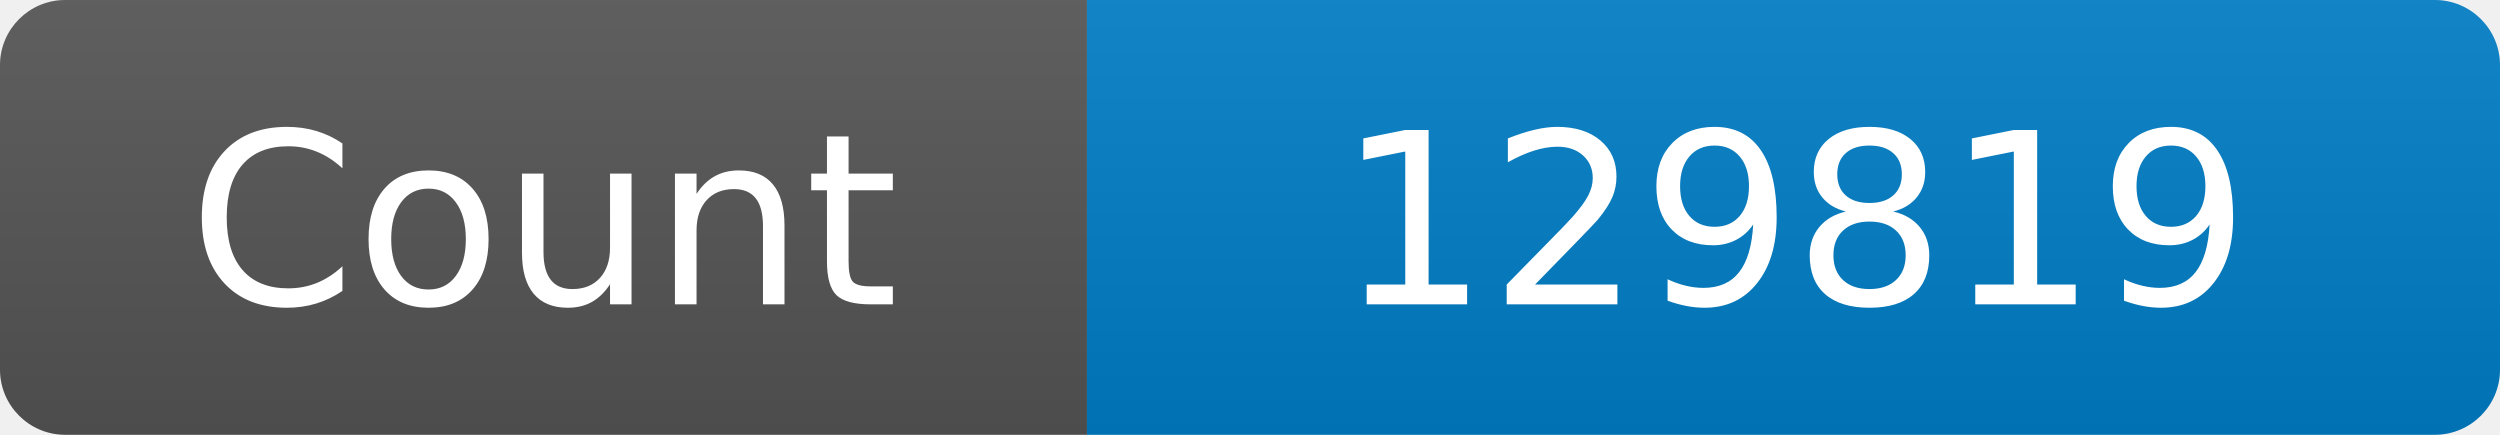
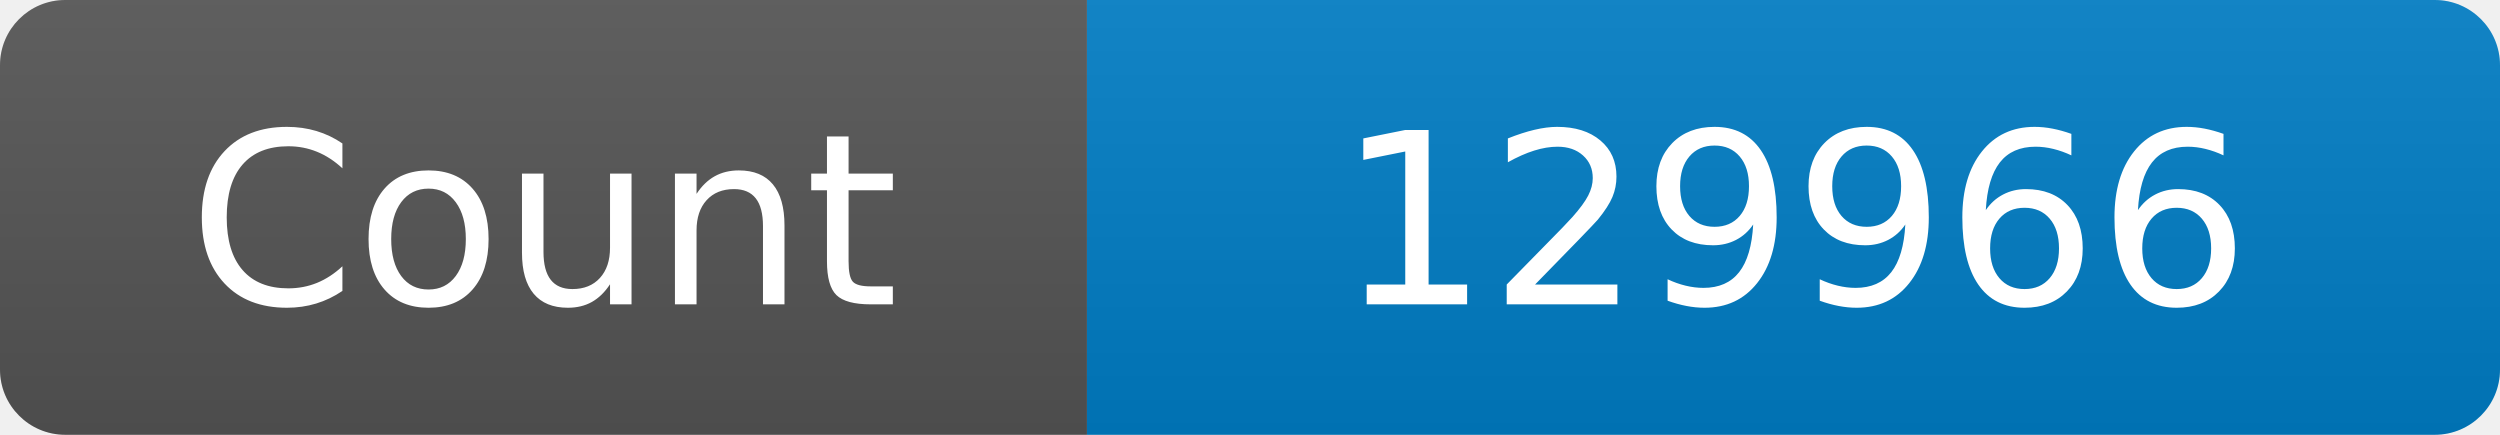
<svg xmlns="http://www.w3.org/2000/svg" width="115" height="20" role="img" aria-label="Maintained?: yes">
  <linearGradient id="s" x2="0" y2="100%">
    <stop offset="0" stop-color="#bbb" stop-opacity=".1" />
    <stop offset="1" stop-opacity=".1" />
  </linearGradient>
  <clipPath id="r">
    <rect width="115" height="20" rx="3" fill="#fff" />
  </clipPath>
  <g clip-path="url(#r)">
    <rect width="50" height="20" fill="#555" />
    <rect x="50" width="160" height="20" fill="#007ec6" />
    <rect width="115" height="20" fill="url(#s)" />
  </g>
  <g fill="#fff" text-anchor="middle" font-family="Verdana,Geneva,DejaVu Sans,sans-serif" font-size="110">
    <text x="250" y="140" transform="scale(.1)" fill="#fff">Count</text>
-     <text x="825" y="140" transform="scale(.1)" fill="#fff">129819</text>
+     <text x="825" y="140" transform="scale(.1)" fill="#fff">129966</text>
  </g>
</svg>
